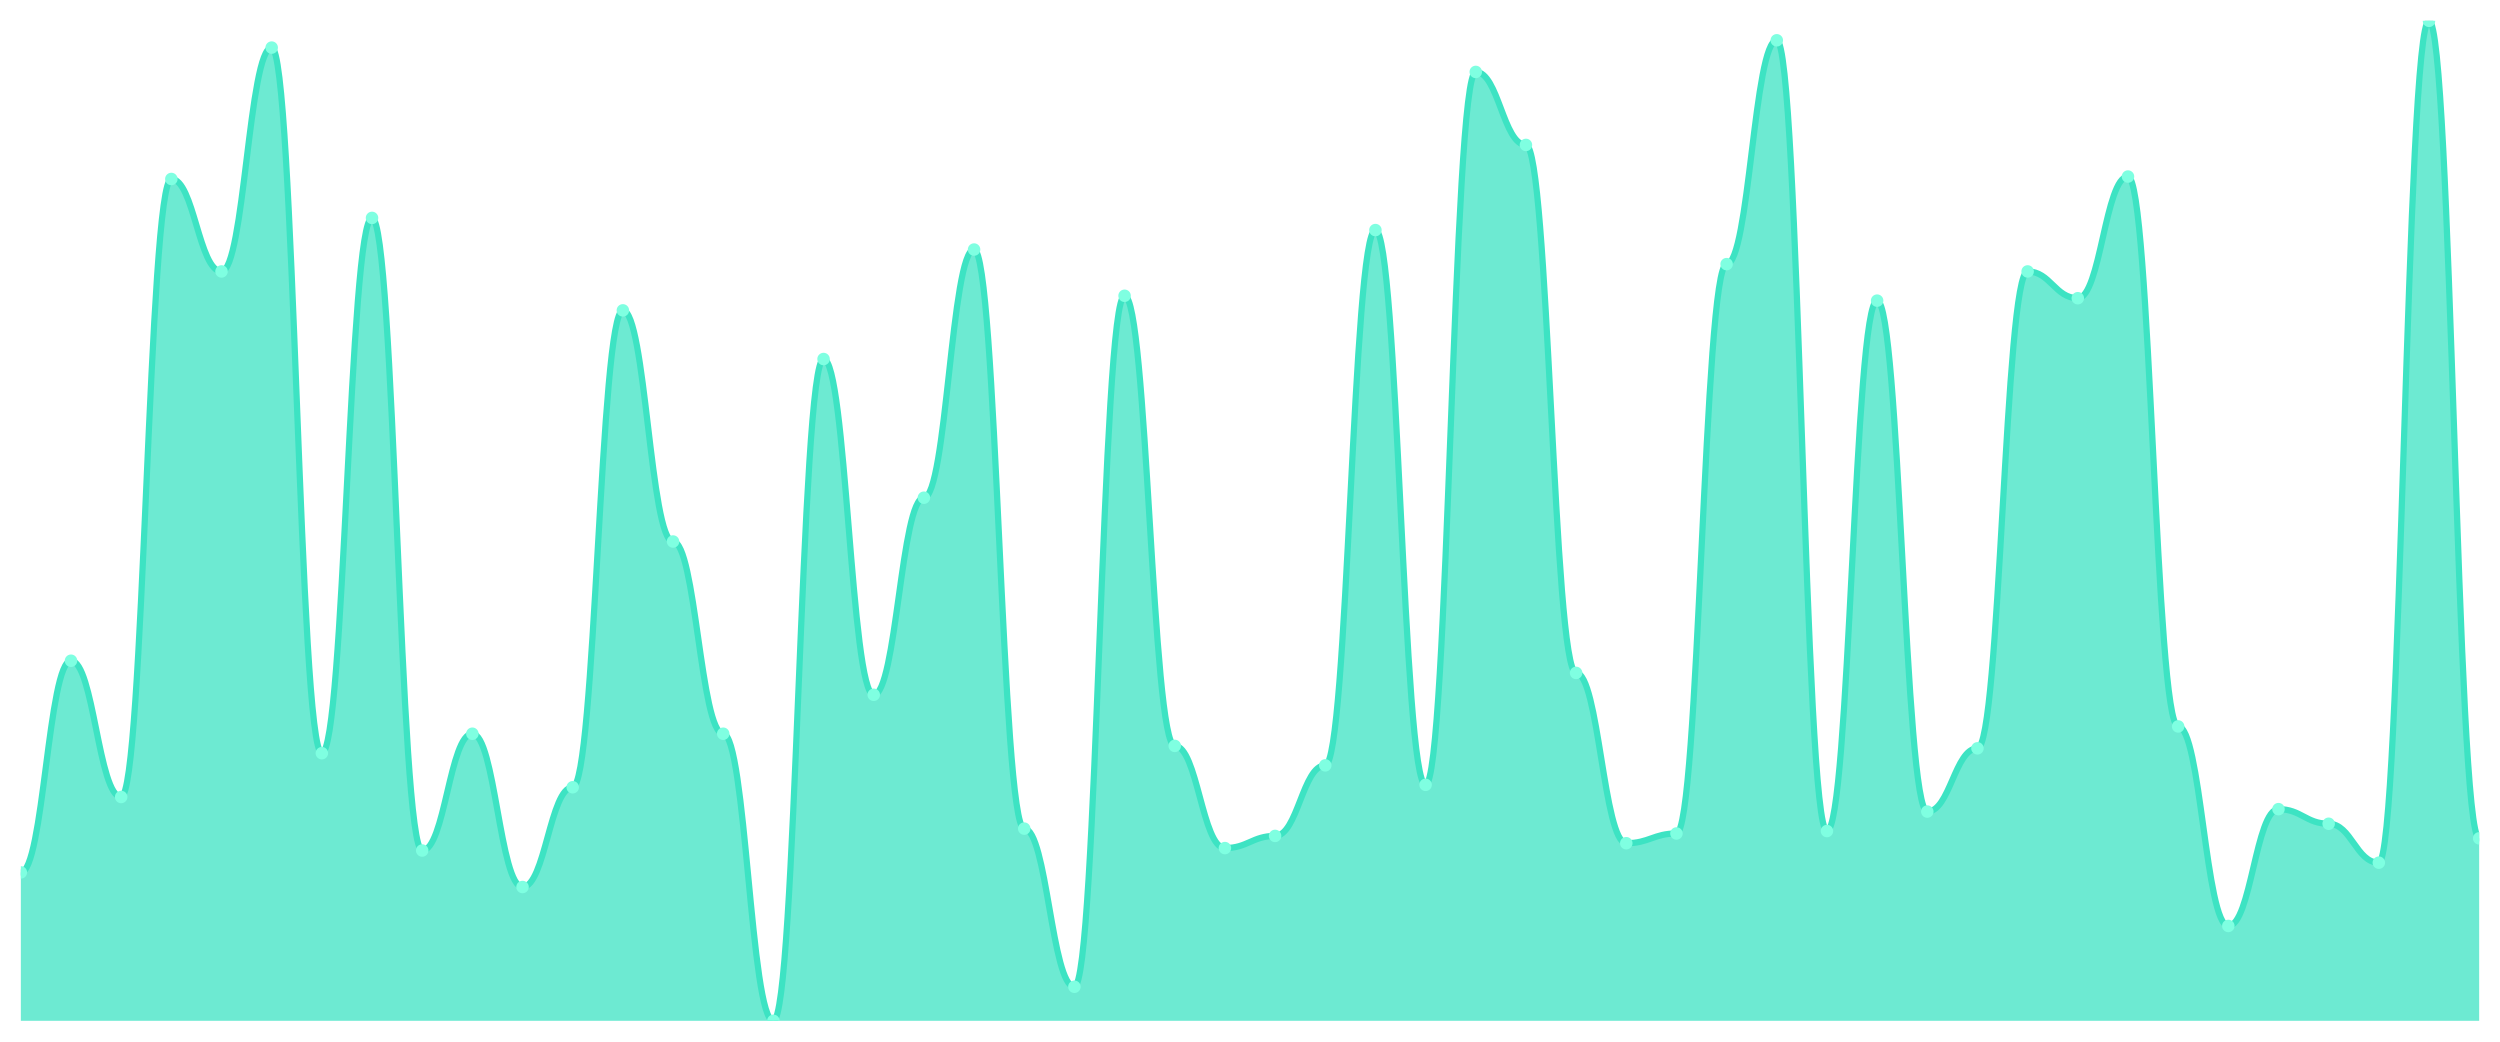
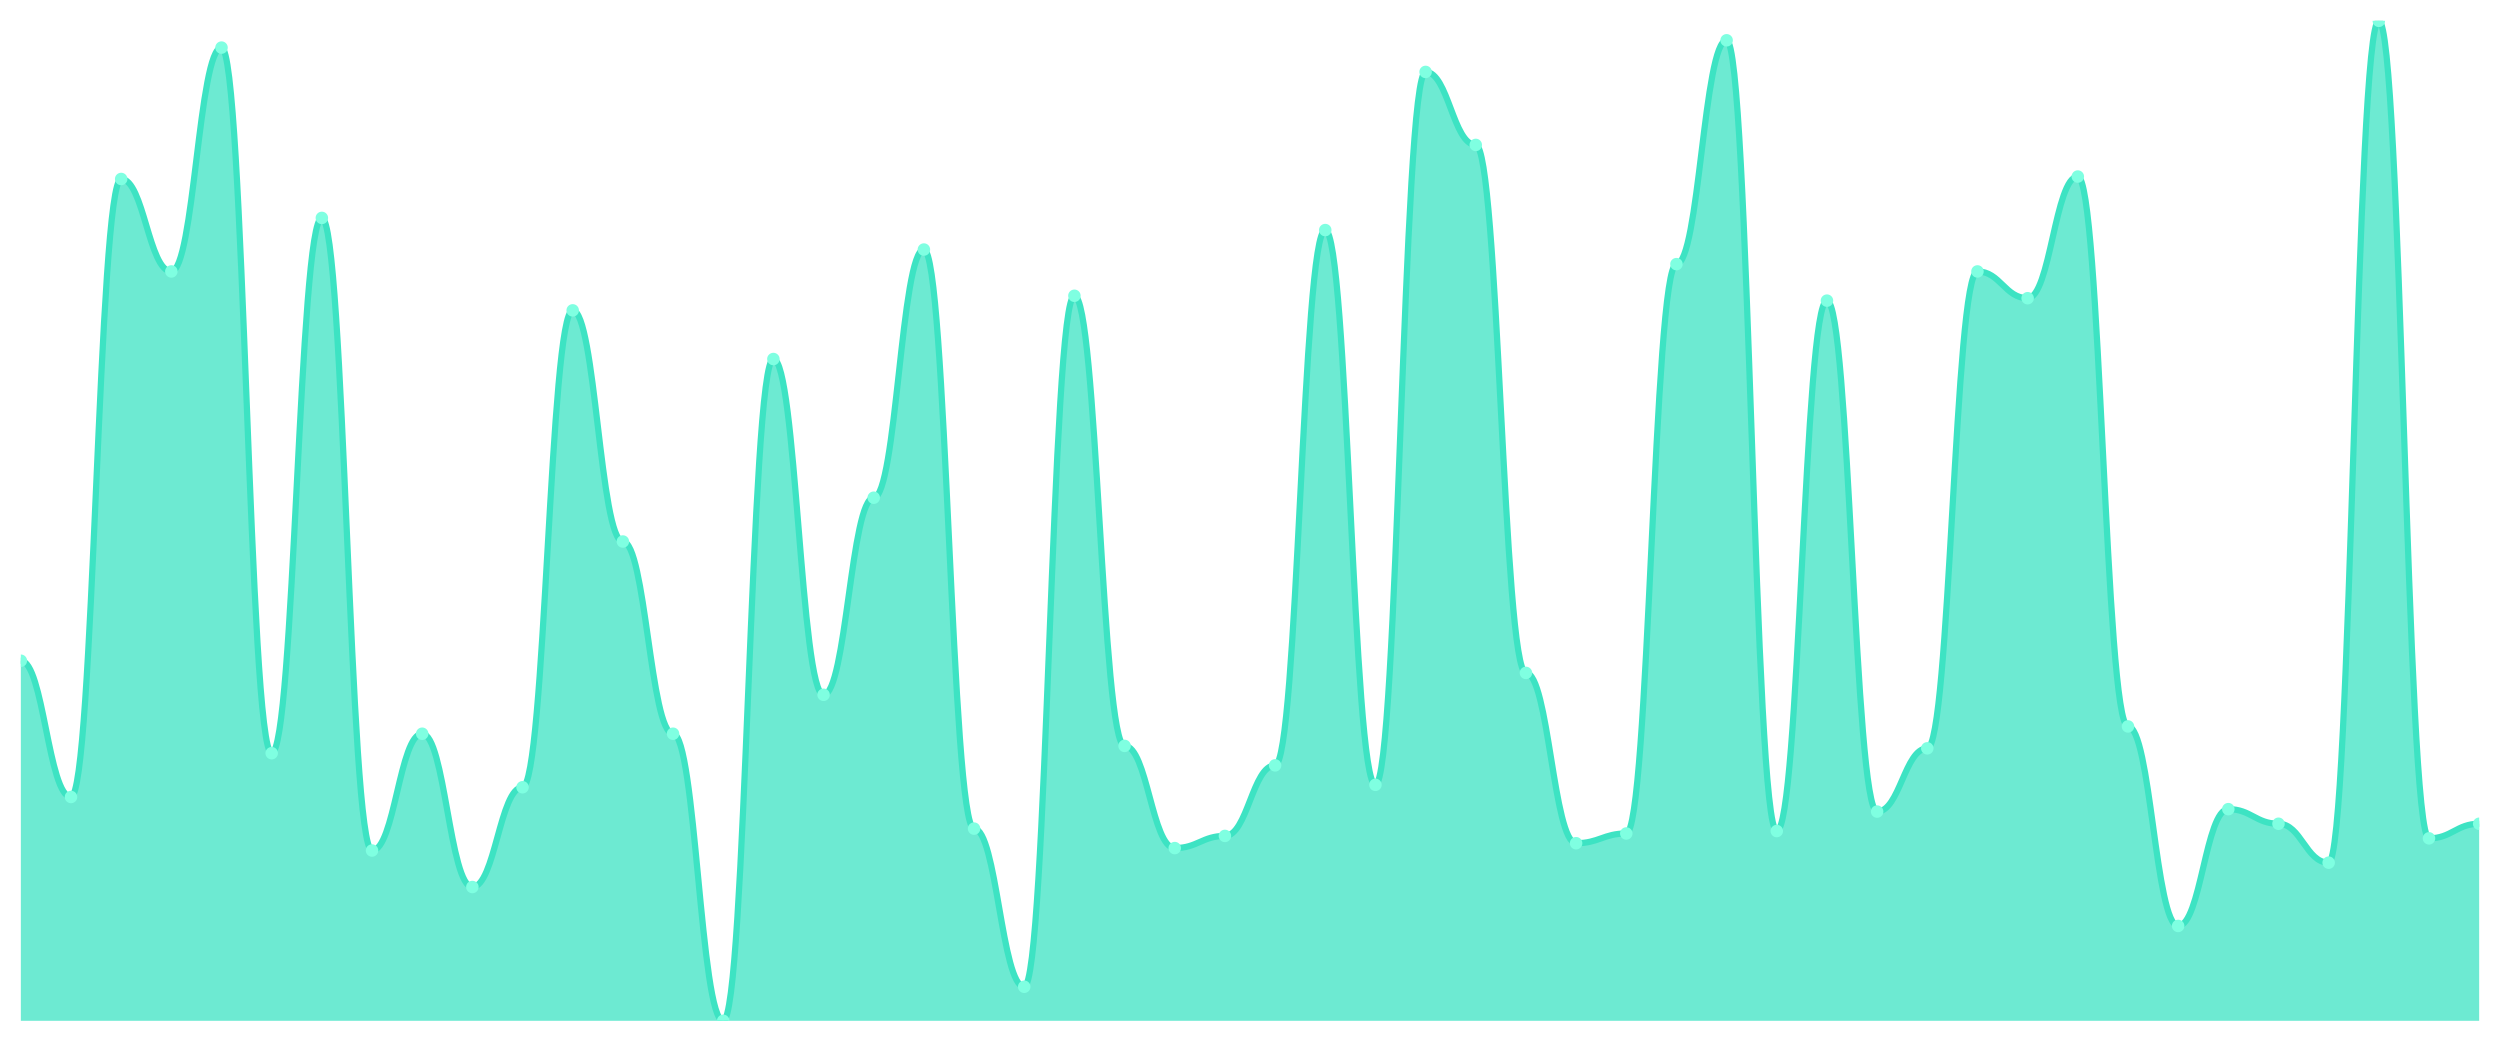
<svg xmlns="http://www.w3.org/2000/svg" viewBox="0 0 1200 500" width="1200" height="500">
  <defs>
    <clipPath id="c">
      <rect x="10" y="10" width="1180" height="480" />
    </clipPath>
  </defs>
  <rect width="1200" height="500" fill="none" />
  <g clip-path="url(#c)">
-     <path d="M 10,490 L 10,418.759 C 20.837,418.759 23.245,317.153 34.082,317.153 C 44.918,317.153 47.327,382.555 58.163,382.555 C 69,382.555 71.408,85.912 82.245,85.912 C 93.082,85.912 95.49,130.292 106.327,130.292 C 117.163,130.292 119.571,22.847 130.408,22.847 C 141.245,22.847 143.653,361.533 154.49,361.533 C 165.327,361.533 167.735,104.599 178.571,104.599 C 189.408,104.599 191.816,408.248 202.653,408.248 C 213.49,408.248 215.898,352.19 226.735,352.19 C 237.571,352.19 239.98,425.766 250.816,425.766 C 261.653,425.766 264.061,377.883 274.898,377.883 C 285.735,377.883 288.143,148.978 298.98,148.978 C 309.816,148.978 312.224,259.927 323.061,259.927 C 333.898,259.927 336.306,352.19 347.143,352.19 C 357.98,352.19 360.388,490 371.224,490 C 382.061,490 384.469,172.336 395.306,172.336 C 406.143,172.336 408.551,333.504 419.388,333.504 C 430.224,333.504 432.633,238.905 443.469,238.905 C 454.306,238.905 456.714,119.781 467.551,119.781 C 478.388,119.781 480.796,397.737 491.633,397.737 C 502.469,397.737 504.878,473.65 515.714,473.65 C 526.551,473.65 528.959,141.971 539.796,141.971 C 550.633,141.971 553.041,358.029 563.878,358.029 C 574.714,358.029 577.122,407.08 587.959,407.08 C 598.796,407.08 601.204,401.241 612.041,401.241 C 622.878,401.241 625.286,367.372 636.122,367.372 C 646.959,367.372 649.367,110.438 660.204,110.438 C 671.041,110.438 673.449,376.715 684.286,376.715 C 695.122,376.715 697.531,34.526 708.367,34.526 C 719.204,34.526 721.612,69.562 732.449,69.562 C 743.286,69.562 745.694,322.993 756.531,322.993 C 767.367,322.993 769.776,404.745 780.612,404.745 C 791.449,404.745 793.857,400.073 804.694,400.073 C 815.531,400.073 817.939,126.788 828.776,126.788 C 839.612,126.788 842.02,19.343 852.857,19.343 C 863.694,19.343 866.102,398.905 876.939,398.905 C 887.776,398.905 890.184,144.307 901.02,144.307 C 911.857,144.307 914.265,389.562 925.102,389.562 C 935.939,389.562 938.347,359.197 949.184,359.197 C 960.02,359.197 962.429,130.292 973.265,130.292 C 984.102,130.292 986.51,143.139 997.347,143.139 C 1008.184,143.139 1010.592,84.745 1021.429,84.745 C 1032.265,84.745 1034.673,348.686 1045.51,348.686 C 1056.347,348.686 1058.755,444.453 1069.592,444.453 C 1080.429,444.453 1082.837,388.394 1093.673,388.394 C 1104.51,388.394 1106.918,395.401 1117.755,395.401 C 1128.592,395.401 1131,414.088 1141.837,414.088 C 1152.673,414.088 1155.082,10 1165.918,10 C 1176.755,10 1179.163,402.409 1190,402.409 L 1190,490 Z" fill="rgba(61,227,195,0.75)" />
-     <path d="M 10,418.759 C 20.837,418.759 23.245,317.153 34.082,317.153 C 44.918,317.153 47.327,382.555 58.163,382.555 C 69,382.555 71.408,85.912 82.245,85.912 C 93.082,85.912 95.49,130.292 106.327,130.292 C 117.163,130.292 119.571,22.847 130.408,22.847 C 141.245,22.847 143.653,361.533 154.49,361.533 C 165.327,361.533 167.735,104.599 178.571,104.599 C 189.408,104.599 191.816,408.248 202.653,408.248 C 213.49,408.248 215.898,352.19 226.735,352.19 C 237.571,352.19 239.98,425.766 250.816,425.766 C 261.653,425.766 264.061,377.883 274.898,377.883 C 285.735,377.883 288.143,148.978 298.98,148.978 C 309.816,148.978 312.224,259.927 323.061,259.927 C 333.898,259.927 336.306,352.19 347.143,352.19 C 357.98,352.19 360.388,490 371.224,490 C 382.061,490 384.469,172.336 395.306,172.336 C 406.143,172.336 408.551,333.504 419.388,333.504 C 430.224,333.504 432.633,238.905 443.469,238.905 C 454.306,238.905 456.714,119.781 467.551,119.781 C 478.388,119.781 480.796,397.737 491.633,397.737 C 502.469,397.737 504.878,473.65 515.714,473.65 C 526.551,473.65 528.959,141.971 539.796,141.971 C 550.633,141.971 553.041,358.029 563.878,358.029 C 574.714,358.029 577.122,407.08 587.959,407.08 C 598.796,407.08 601.204,401.241 612.041,401.241 C 622.878,401.241 625.286,367.372 636.122,367.372 C 646.959,367.372 649.367,110.438 660.204,110.438 C 671.041,110.438 673.449,376.715 684.286,376.715 C 695.122,376.715 697.531,34.526 708.367,34.526 C 719.204,34.526 721.612,69.562 732.449,69.562 C 743.286,69.562 745.694,322.993 756.531,322.993 C 767.367,322.993 769.776,404.745 780.612,404.745 C 791.449,404.745 793.857,400.073 804.694,400.073 C 815.531,400.073 817.939,126.788 828.776,126.788 C 839.612,126.788 842.02,19.343 852.857,19.343 C 863.694,19.343 866.102,398.905 876.939,398.905 C 887.776,398.905 890.184,144.307 901.02,144.307 C 911.857,144.307 914.265,389.562 925.102,389.562 C 935.939,389.562 938.347,359.197 949.184,359.197 C 960.02,359.197 962.429,130.292 973.265,130.292 C 984.102,130.292 986.51,143.139 997.347,143.139 C 1008.184,143.139 1010.592,84.745 1021.429,84.745 C 1032.265,84.745 1034.673,348.686 1045.51,348.686 C 1056.347,348.686 1058.755,444.453 1069.592,444.453 C 1080.429,444.453 1082.837,388.394 1093.673,388.394 C 1104.51,388.394 1106.918,395.401 1117.755,395.401 C 1128.592,395.401 1131,414.088 1141.837,414.088 C 1152.673,414.088 1155.082,10 1165.918,10 C 1176.755,10 1179.163,402.409 1190,402.409" fill="none" stroke="#3de3c3" stroke-width="3" stroke-linecap="round" stroke-linejoin="round" />
-     <circle cx="10" cy="418.759" r="3" fill="#7fffe1" />
-     <circle cx="34.082" cy="317.153" r="3" fill="#7fffe1" />
-     <circle cx="58.163" cy="382.555" r="3" fill="#7fffe1" />
-     <circle cx="82.245" cy="85.912" r="3" fill="#7fffe1" />
-     <circle cx="106.327" cy="130.292" r="3" fill="#7fffe1" />
-     <circle cx="130.408" cy="22.847" r="3" fill="#7fffe1" />
-     <circle cx="154.49" cy="361.533" r="3" fill="#7fffe1" />
-     <circle cx="178.571" cy="104.599" r="3" fill="#7fffe1" />
-     <circle cx="202.653" cy="408.248" r="3" fill="#7fffe1" />
-     <circle cx="226.735" cy="352.19" r="3" fill="#7fffe1" />
-     <circle cx="250.816" cy="425.766" r="3" fill="#7fffe1" />
-     <circle cx="274.898" cy="377.883" r="3" fill="#7fffe1" />
-     <circle cx="298.98" cy="148.978" r="3" fill="#7fffe1" />
-     <circle cx="323.061" cy="259.927" r="3" fill="#7fffe1" />
-     <circle cx="347.143" cy="352.19" r="3" fill="#7fffe1" />
-     <circle cx="371.224" cy="490" r="3" fill="#7fffe1" />
-     <circle cx="395.306" cy="172.336" r="3" fill="#7fffe1" />
-     <circle cx="419.388" cy="333.504" r="3" fill="#7fffe1" />
-     <circle cx="443.469" cy="238.905" r="3" fill="#7fffe1" />
-     <circle cx="467.551" cy="119.781" r="3" fill="#7fffe1" />
-     <circle cx="491.633" cy="397.737" r="3" fill="#7fffe1" />
-     <circle cx="515.714" cy="473.65" r="3" fill="#7fffe1" />
-     <circle cx="539.796" cy="141.971" r="3" fill="#7fffe1" />
-     <circle cx="563.878" cy="358.029" r="3" fill="#7fffe1" />
-     <circle cx="587.959" cy="407.08" r="3" fill="#7fffe1" />
-     <circle cx="612.041" cy="401.241" r="3" fill="#7fffe1" />
-     <circle cx="636.122" cy="367.372" r="3" fill="#7fffe1" />
-     <circle cx="660.204" cy="110.438" r="3" fill="#7fffe1" />
-     <circle cx="684.286" cy="376.715" r="3" fill="#7fffe1" />
-     <circle cx="708.367" cy="34.526" r="3" fill="#7fffe1" />
-     <circle cx="732.449" cy="69.562" r="3" fill="#7fffe1" />
-     <circle cx="756.531" cy="322.993" r="3" fill="#7fffe1" />
-     <circle cx="780.612" cy="404.745" r="3" fill="#7fffe1" />
-     <circle cx="804.694" cy="400.073" r="3" fill="#7fffe1" />
-     <circle cx="828.776" cy="126.788" r="3" fill="#7fffe1" />
-     <circle cx="852.857" cy="19.343" r="3" fill="#7fffe1" />
-     <circle cx="876.939" cy="398.905" r="3" fill="#7fffe1" />
-     <circle cx="901.02" cy="144.307" r="3" fill="#7fffe1" />
-     <circle cx="925.102" cy="389.562" r="3" fill="#7fffe1" />
-     <circle cx="949.184" cy="359.197" r="3" fill="#7fffe1" />
-     <circle cx="973.265" cy="130.292" r="3" fill="#7fffe1" />
-     <circle cx="997.347" cy="143.139" r="3" fill="#7fffe1" />
-     <circle cx="1021.429" cy="84.745" r="3" fill="#7fffe1" />
-     <circle cx="1045.51" cy="348.686" r="3" fill="#7fffe1" />
-     <circle cx="1069.592" cy="444.453" r="3" fill="#7fffe1" />
-     <circle cx="1093.673" cy="388.394" r="3" fill="#7fffe1" />
-     <circle cx="1117.755" cy="395.401" r="3" fill="#7fffe1" />
-     <circle cx="1141.837" cy="414.088" r="3" fill="#7fffe1" />
-     <circle cx="1165.918" cy="10" r="3" fill="#7fffe1" />
-     <circle cx="1190" cy="402.409" r="3" fill="#7fffe1" />
+     <path d="M 10,490 L 10,317.153 C 20.837,317.153 23.245,382.555 34.082,382.555 C 44.918,382.555 47.327,85.912 58.163,85.912 C 69,85.912 71.408,130.292 82.245,130.292 C 93.082,130.292 95.49,22.847 106.327,22.847 C 117.163,22.847 119.571,361.533 130.408,361.533 C 141.245,361.533 143.653,104.599 154.49,104.599 C 165.327,104.599 167.735,408.248 178.571,408.248 C 189.408,408.248 191.816,352.19 202.653,352.19 C 213.49,352.19 215.898,425.766 226.735,425.766 C 237.571,425.766 239.98,377.883 250.816,377.883 C 261.653,377.883 264.061,148.978 274.898,148.978 C 285.735,148.978 288.143,259.927 298.98,259.927 C 309.816,259.927 312.224,352.19 323.061,352.19 C 333.898,352.19 336.306,490 347.143,490 C 357.98,490 360.388,172.336 371.224,172.336 C 382.061,172.336 384.469,333.504 395.306,333.504 C 406.143,333.504 408.551,238.905 419.388,238.905 C 430.224,238.905 432.633,119.781 443.469,119.781 C 454.306,119.781 456.714,397.737 467.551,397.737 C 478.388,397.737 480.796,473.65 491.633,473.65 C 502.469,473.65 504.878,141.971 515.714,141.971 C 526.551,141.971 528.959,358.029 539.796,358.029 C 550.633,358.029 553.041,407.08 563.878,407.08 C 574.714,407.08 577.122,401.241 587.959,401.241 C 598.796,401.241 601.204,367.372 612.041,367.372 C 622.878,367.372 625.286,110.438 636.122,110.438 C 646.959,110.438 649.367,376.715 660.204,376.715 C 671.041,376.715 673.449,34.526 684.286,34.526 C 695.122,34.526 697.531,69.562 708.367,69.562 C 719.204,69.562 721.612,322.993 732.449,322.993 C 743.286,322.993 745.694,404.745 756.531,404.745 C 767.367,404.745 769.776,400.073 780.612,400.073 C 791.449,400.073 793.857,126.788 804.694,126.788 C 815.531,126.788 817.939,19.343 828.776,19.343 C 839.612,19.343 842.02,398.905 852.857,398.905 C 863.694,398.905 866.102,144.307 876.939,144.307 C 887.776,144.307 890.184,389.562 901.02,389.562 C 911.857,389.562 914.265,359.197 925.102,359.197 C 935.939,359.197 938.347,130.292 949.184,130.292 C 960.02,130.292 962.429,143.139 973.265,143.139 C 984.102,143.139 986.51,84.745 997.347,84.745 C 1008.184,84.745 1010.592,348.686 1021.429,348.686 C 1032.265,348.686 1034.673,444.453 1045.51,444.453 C 1056.347,444.453 1058.755,388.394 1069.592,388.394 C 1080.429,388.394 1082.837,395.401 1093.673,395.401 C 1104.51,395.401 1106.918,414.088 1117.755,414.088 C 1128.592,414.088 1131,10 1141.837,10 C 1152.673,10 1155.082,402.409 1165.918,402.409 C 1176.755,402.409 1179.163,395.401 1190,395.401 L 1190,490 Z" fill="rgba(61,227,195,0.75)" />
+     <path d="M 10,317.153 C 20.837,317.153 23.245,382.555 34.082,382.555 C 44.918,382.555 47.327,85.912 58.163,85.912 C 69,85.912 71.408,130.292 82.245,130.292 C 93.082,130.292 95.49,22.847 106.327,22.847 C 117.163,22.847 119.571,361.533 130.408,361.533 C 141.245,361.533 143.653,104.599 154.49,104.599 C 165.327,104.599 167.735,408.248 178.571,408.248 C 189.408,408.248 191.816,352.19 202.653,352.19 C 213.49,352.19 215.898,425.766 226.735,425.766 C 237.571,425.766 239.98,377.883 250.816,377.883 C 261.653,377.883 264.061,148.978 274.898,148.978 C 285.735,148.978 288.143,259.927 298.98,259.927 C 309.816,259.927 312.224,352.19 323.061,352.19 C 333.898,352.19 336.306,490 347.143,490 C 357.98,490 360.388,172.336 371.224,172.336 C 382.061,172.336 384.469,333.504 395.306,333.504 C 406.143,333.504 408.551,238.905 419.388,238.905 C 430.224,238.905 432.633,119.781 443.469,119.781 C 454.306,119.781 456.714,397.737 467.551,397.737 C 478.388,397.737 480.796,473.65 491.633,473.65 C 502.469,473.65 504.878,141.971 515.714,141.971 C 526.551,141.971 528.959,358.029 539.796,358.029 C 550.633,358.029 553.041,407.08 563.878,407.08 C 574.714,407.08 577.122,401.241 587.959,401.241 C 598.796,401.241 601.204,367.372 612.041,367.372 C 622.878,367.372 625.286,110.438 636.122,110.438 C 646.959,110.438 649.367,376.715 660.204,376.715 C 671.041,376.715 673.449,34.526 684.286,34.526 C 695.122,34.526 697.531,69.562 708.367,69.562 C 719.204,69.562 721.612,322.993 732.449,322.993 C 743.286,322.993 745.694,404.745 756.531,404.745 C 767.367,404.745 769.776,400.073 780.612,400.073 C 791.449,400.073 793.857,126.788 804.694,126.788 C 815.531,126.788 817.939,19.343 828.776,19.343 C 839.612,19.343 842.02,398.905 852.857,398.905 C 863.694,398.905 866.102,144.307 876.939,144.307 C 887.776,144.307 890.184,389.562 901.02,389.562 C 911.857,389.562 914.265,359.197 925.102,359.197 C 935.939,359.197 938.347,130.292 949.184,130.292 C 960.02,130.292 962.429,143.139 973.265,143.139 C 984.102,143.139 986.51,84.745 997.347,84.745 C 1008.184,84.745 1010.592,348.686 1021.429,348.686 C 1032.265,348.686 1034.673,444.453 1045.51,444.453 C 1056.347,444.453 1058.755,388.394 1069.592,388.394 C 1080.429,388.394 1082.837,395.401 1093.673,395.401 C 1104.51,395.401 1106.918,414.088 1117.755,414.088 C 1128.592,414.088 1131,10 1141.837,10 C 1152.673,10 1155.082,402.409 1165.918,402.409 C 1176.755,402.409 1179.163,395.401 1190,395.401" fill="none" stroke="#3de3c3" stroke-width="3" stroke-linecap="round" stroke-linejoin="round" />
+     <circle cx="10" cy="317.153" r="3" fill="#7fffe1" />
+     <circle cx="34.082" cy="382.555" r="3" fill="#7fffe1" />
+     <circle cx="58.163" cy="85.912" r="3" fill="#7fffe1" />
+     <circle cx="82.245" cy="130.292" r="3" fill="#7fffe1" />
+     <circle cx="106.327" cy="22.847" r="3" fill="#7fffe1" />
+     <circle cx="130.408" cy="361.533" r="3" fill="#7fffe1" />
+     <circle cx="154.49" cy="104.599" r="3" fill="#7fffe1" />
+     <circle cx="178.571" cy="408.248" r="3" fill="#7fffe1" />
+     <circle cx="202.653" cy="352.19" r="3" fill="#7fffe1" />
+     <circle cx="226.735" cy="425.766" r="3" fill="#7fffe1" />
+     <circle cx="250.816" cy="377.883" r="3" fill="#7fffe1" />
+     <circle cx="274.898" cy="148.978" r="3" fill="#7fffe1" />
+     <circle cx="298.98" cy="259.927" r="3" fill="#7fffe1" />
+     <circle cx="323.061" cy="352.19" r="3" fill="#7fffe1" />
+     <circle cx="347.143" cy="490" r="3" fill="#7fffe1" />
+     <circle cx="371.224" cy="172.336" r="3" fill="#7fffe1" />
+     <circle cx="395.306" cy="333.504" r="3" fill="#7fffe1" />
+     <circle cx="419.388" cy="238.905" r="3" fill="#7fffe1" />
+     <circle cx="443.469" cy="119.781" r="3" fill="#7fffe1" />
+     <circle cx="467.551" cy="397.737" r="3" fill="#7fffe1" />
+     <circle cx="491.633" cy="473.65" r="3" fill="#7fffe1" />
+     <circle cx="515.714" cy="141.971" r="3" fill="#7fffe1" />
+     <circle cx="539.796" cy="358.029" r="3" fill="#7fffe1" />
+     <circle cx="563.878" cy="407.08" r="3" fill="#7fffe1" />
+     <circle cx="587.959" cy="401.241" r="3" fill="#7fffe1" />
+     <circle cx="612.041" cy="367.372" r="3" fill="#7fffe1" />
+     <circle cx="636.122" cy="110.438" r="3" fill="#7fffe1" />
+     <circle cx="660.204" cy="376.715" r="3" fill="#7fffe1" />
+     <circle cx="684.286" cy="34.526" r="3" fill="#7fffe1" />
+     <circle cx="708.367" cy="69.562" r="3" fill="#7fffe1" />
+     <circle cx="732.449" cy="322.993" r="3" fill="#7fffe1" />
+     <circle cx="756.531" cy="404.745" r="3" fill="#7fffe1" />
+     <circle cx="780.612" cy="400.073" r="3" fill="#7fffe1" />
+     <circle cx="804.694" cy="126.788" r="3" fill="#7fffe1" />
+     <circle cx="828.776" cy="19.343" r="3" fill="#7fffe1" />
+     <circle cx="852.857" cy="398.905" r="3" fill="#7fffe1" />
+     <circle cx="876.939" cy="144.307" r="3" fill="#7fffe1" />
+     <circle cx="901.02" cy="389.562" r="3" fill="#7fffe1" />
+     <circle cx="925.102" cy="359.197" r="3" fill="#7fffe1" />
+     <circle cx="949.184" cy="130.292" r="3" fill="#7fffe1" />
+     <circle cx="973.265" cy="143.139" r="3" fill="#7fffe1" />
+     <circle cx="997.347" cy="84.745" r="3" fill="#7fffe1" />
+     <circle cx="1021.429" cy="348.686" r="3" fill="#7fffe1" />
+     <circle cx="1045.51" cy="444.453" r="3" fill="#7fffe1" />
+     <circle cx="1069.592" cy="388.394" r="3" fill="#7fffe1" />
+     <circle cx="1093.673" cy="395.401" r="3" fill="#7fffe1" />
+     <circle cx="1117.755" cy="414.088" r="3" fill="#7fffe1" />
+     <circle cx="1141.837" cy="10" r="3" fill="#7fffe1" />
+     <circle cx="1165.918" cy="402.409" r="3" fill="#7fffe1" />
+     <circle cx="1190" cy="395.401" r="3" fill="#7fffe1" />
  </g>
</svg>
